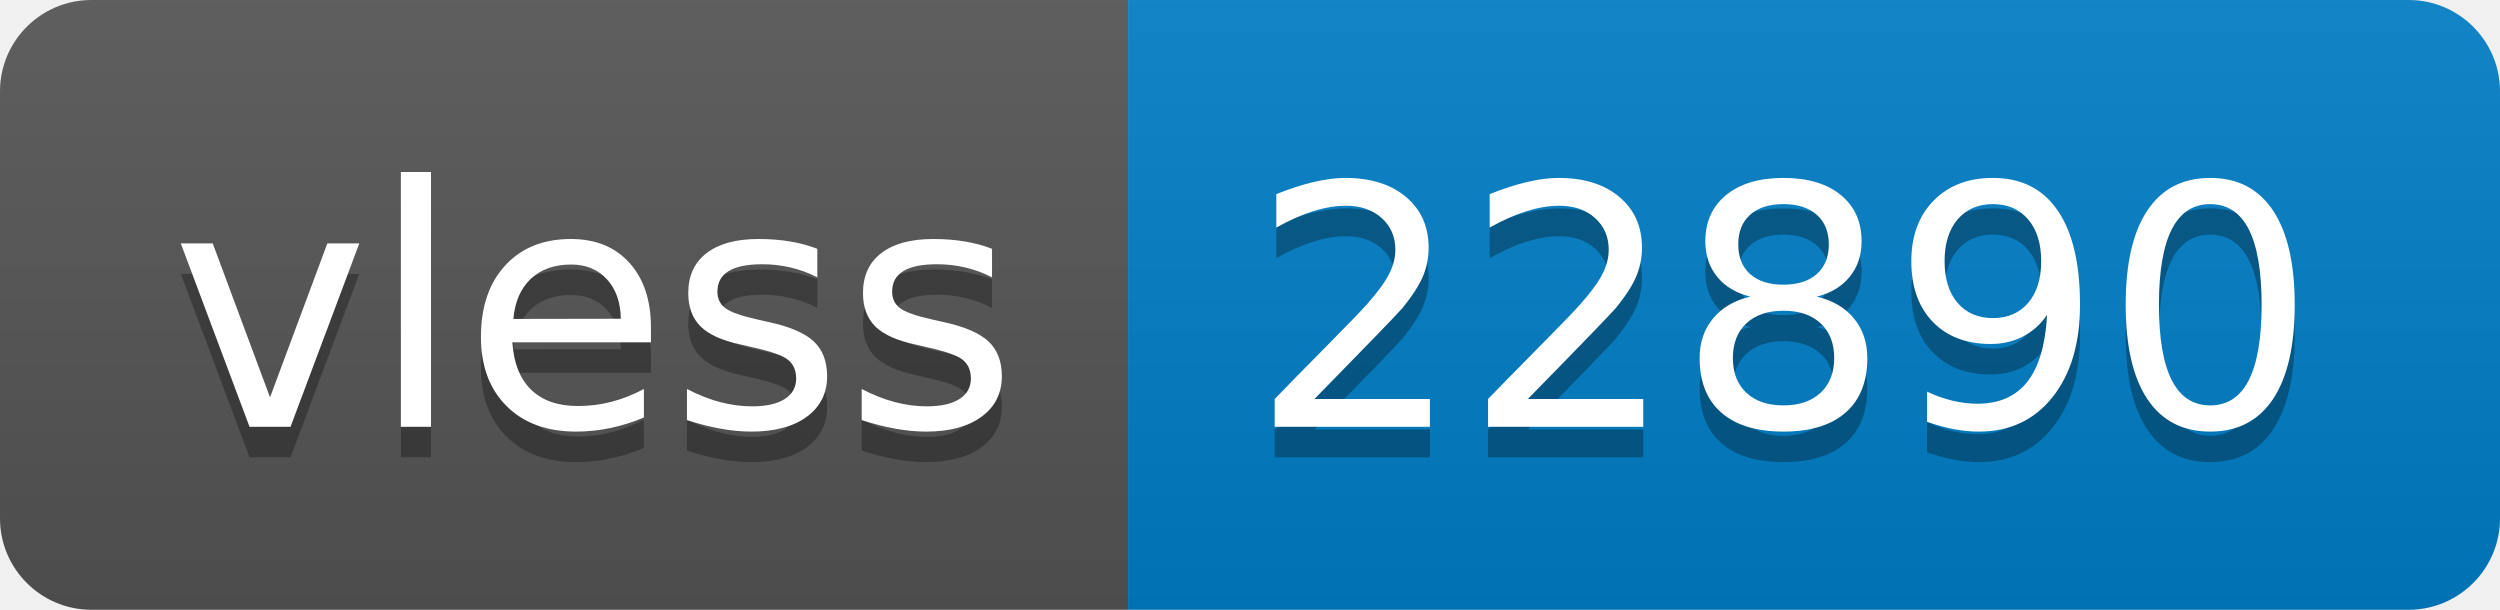
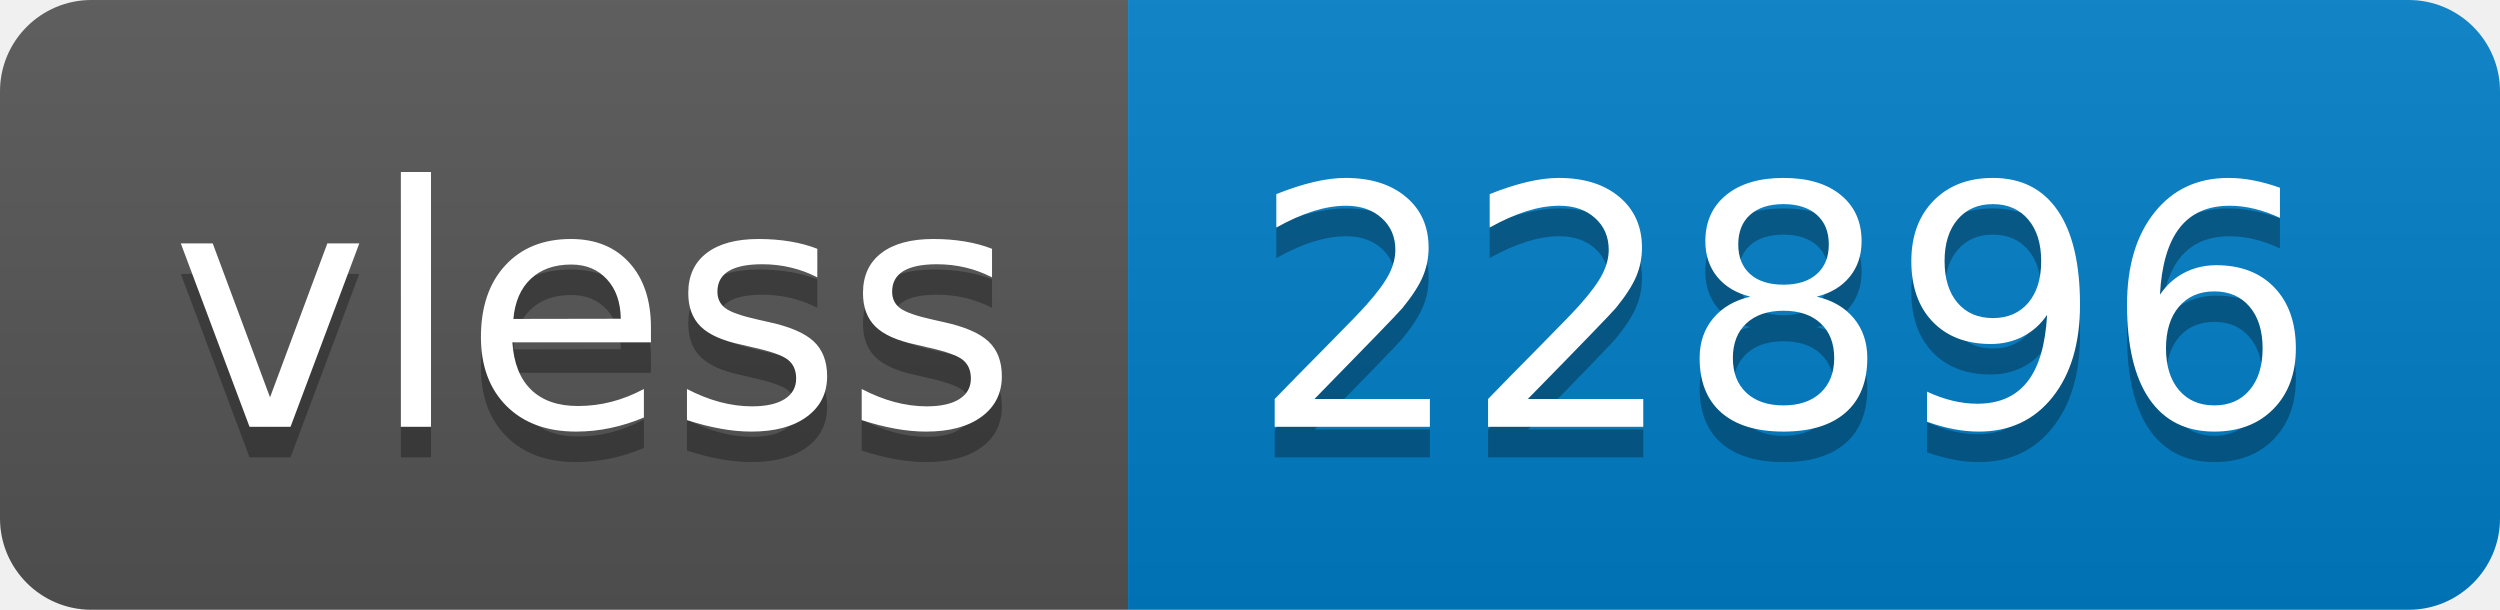
- <svg xmlns="http://www.w3.org/2000/svg" width="82" height="20" role="img" aria-label="vless: 22890">
+ <svg xmlns="http://www.w3.org/2000/svg" width="82" height="20" role="img" aria-label="vless: 22896">
  <linearGradient id="s" x2="0" y2="100%">
    <stop offset="0" stop-color="#bbb" stop-opacity=".1" />
    <stop offset="1" stop-opacity=".1" />
  </linearGradient>
  <clipPath id="r">
    <rect width="82" height="20" rx="3" fill="#fff" />
  </clipPath>
  <g clip-path="url(#r)">
    <rect width="37" height="20" fill="#555" />
    <rect x="37" width="45" height="20" fill="#007ec6" />
    <rect width="82" height="20" fill="url(#s)" />
  </g>
  <g fill="#fff" text-anchor="middle" font-family="Verdana,Geneva,DejaVu Sans,sans-serif" text-rendering="geometricPrecision" font-size="110">
    <text aria-hidden="true" x="195" y="150" fill="#010101" fill-opacity=".3" transform="scale(.1)" textLength="270">vless</text>
    <text x="195" y="140" transform="scale(.1)" fill="#fff" textLength="270">vless</text>
-     <text aria-hidden="true" x="585" y="150" fill="#010101" fill-opacity=".3" transform="scale(.1)" textLength="350">22890</text>
-     <text x="585" y="140" transform="scale(.1)" fill="#fff" textLength="350">22890</text>
+     <text aria-hidden="true" x="585" y="150" fill="#010101" fill-opacity=".3" transform="scale(.1)" textLength="350">22896</text>
+     <text x="585" y="140" transform="scale(.1)" fill="#fff" textLength="350">22896</text>
  </g>
</svg>
